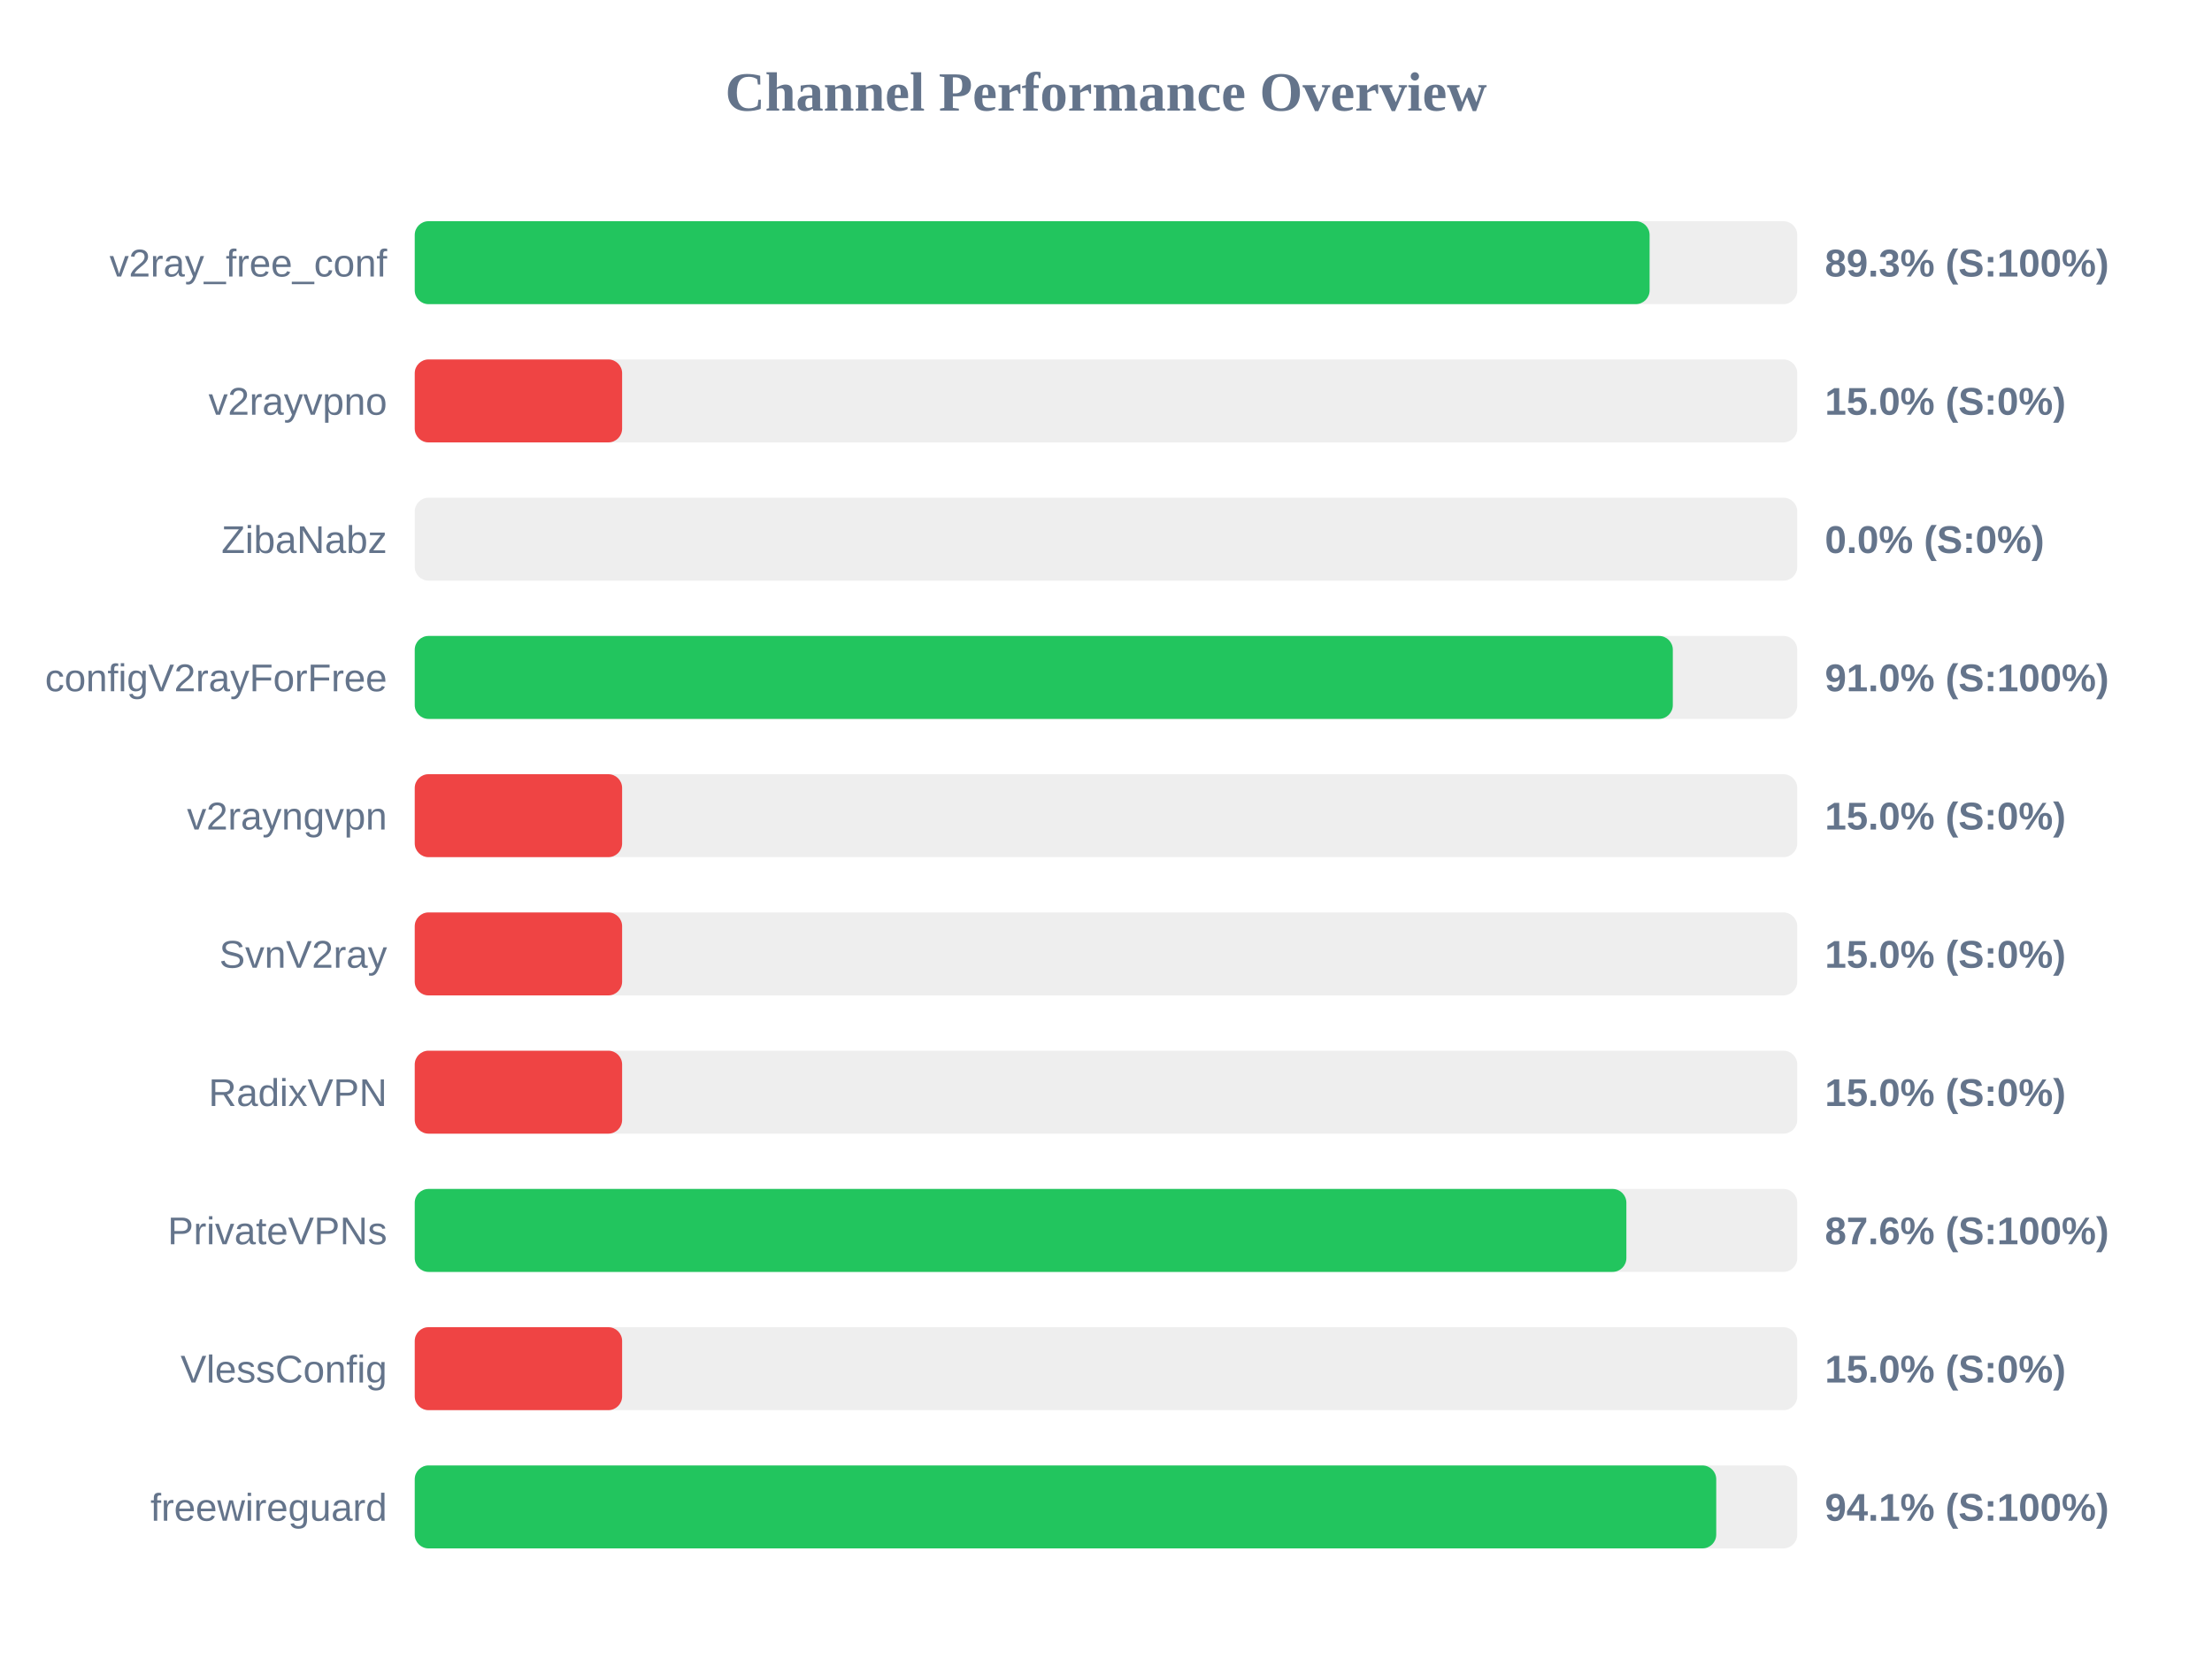
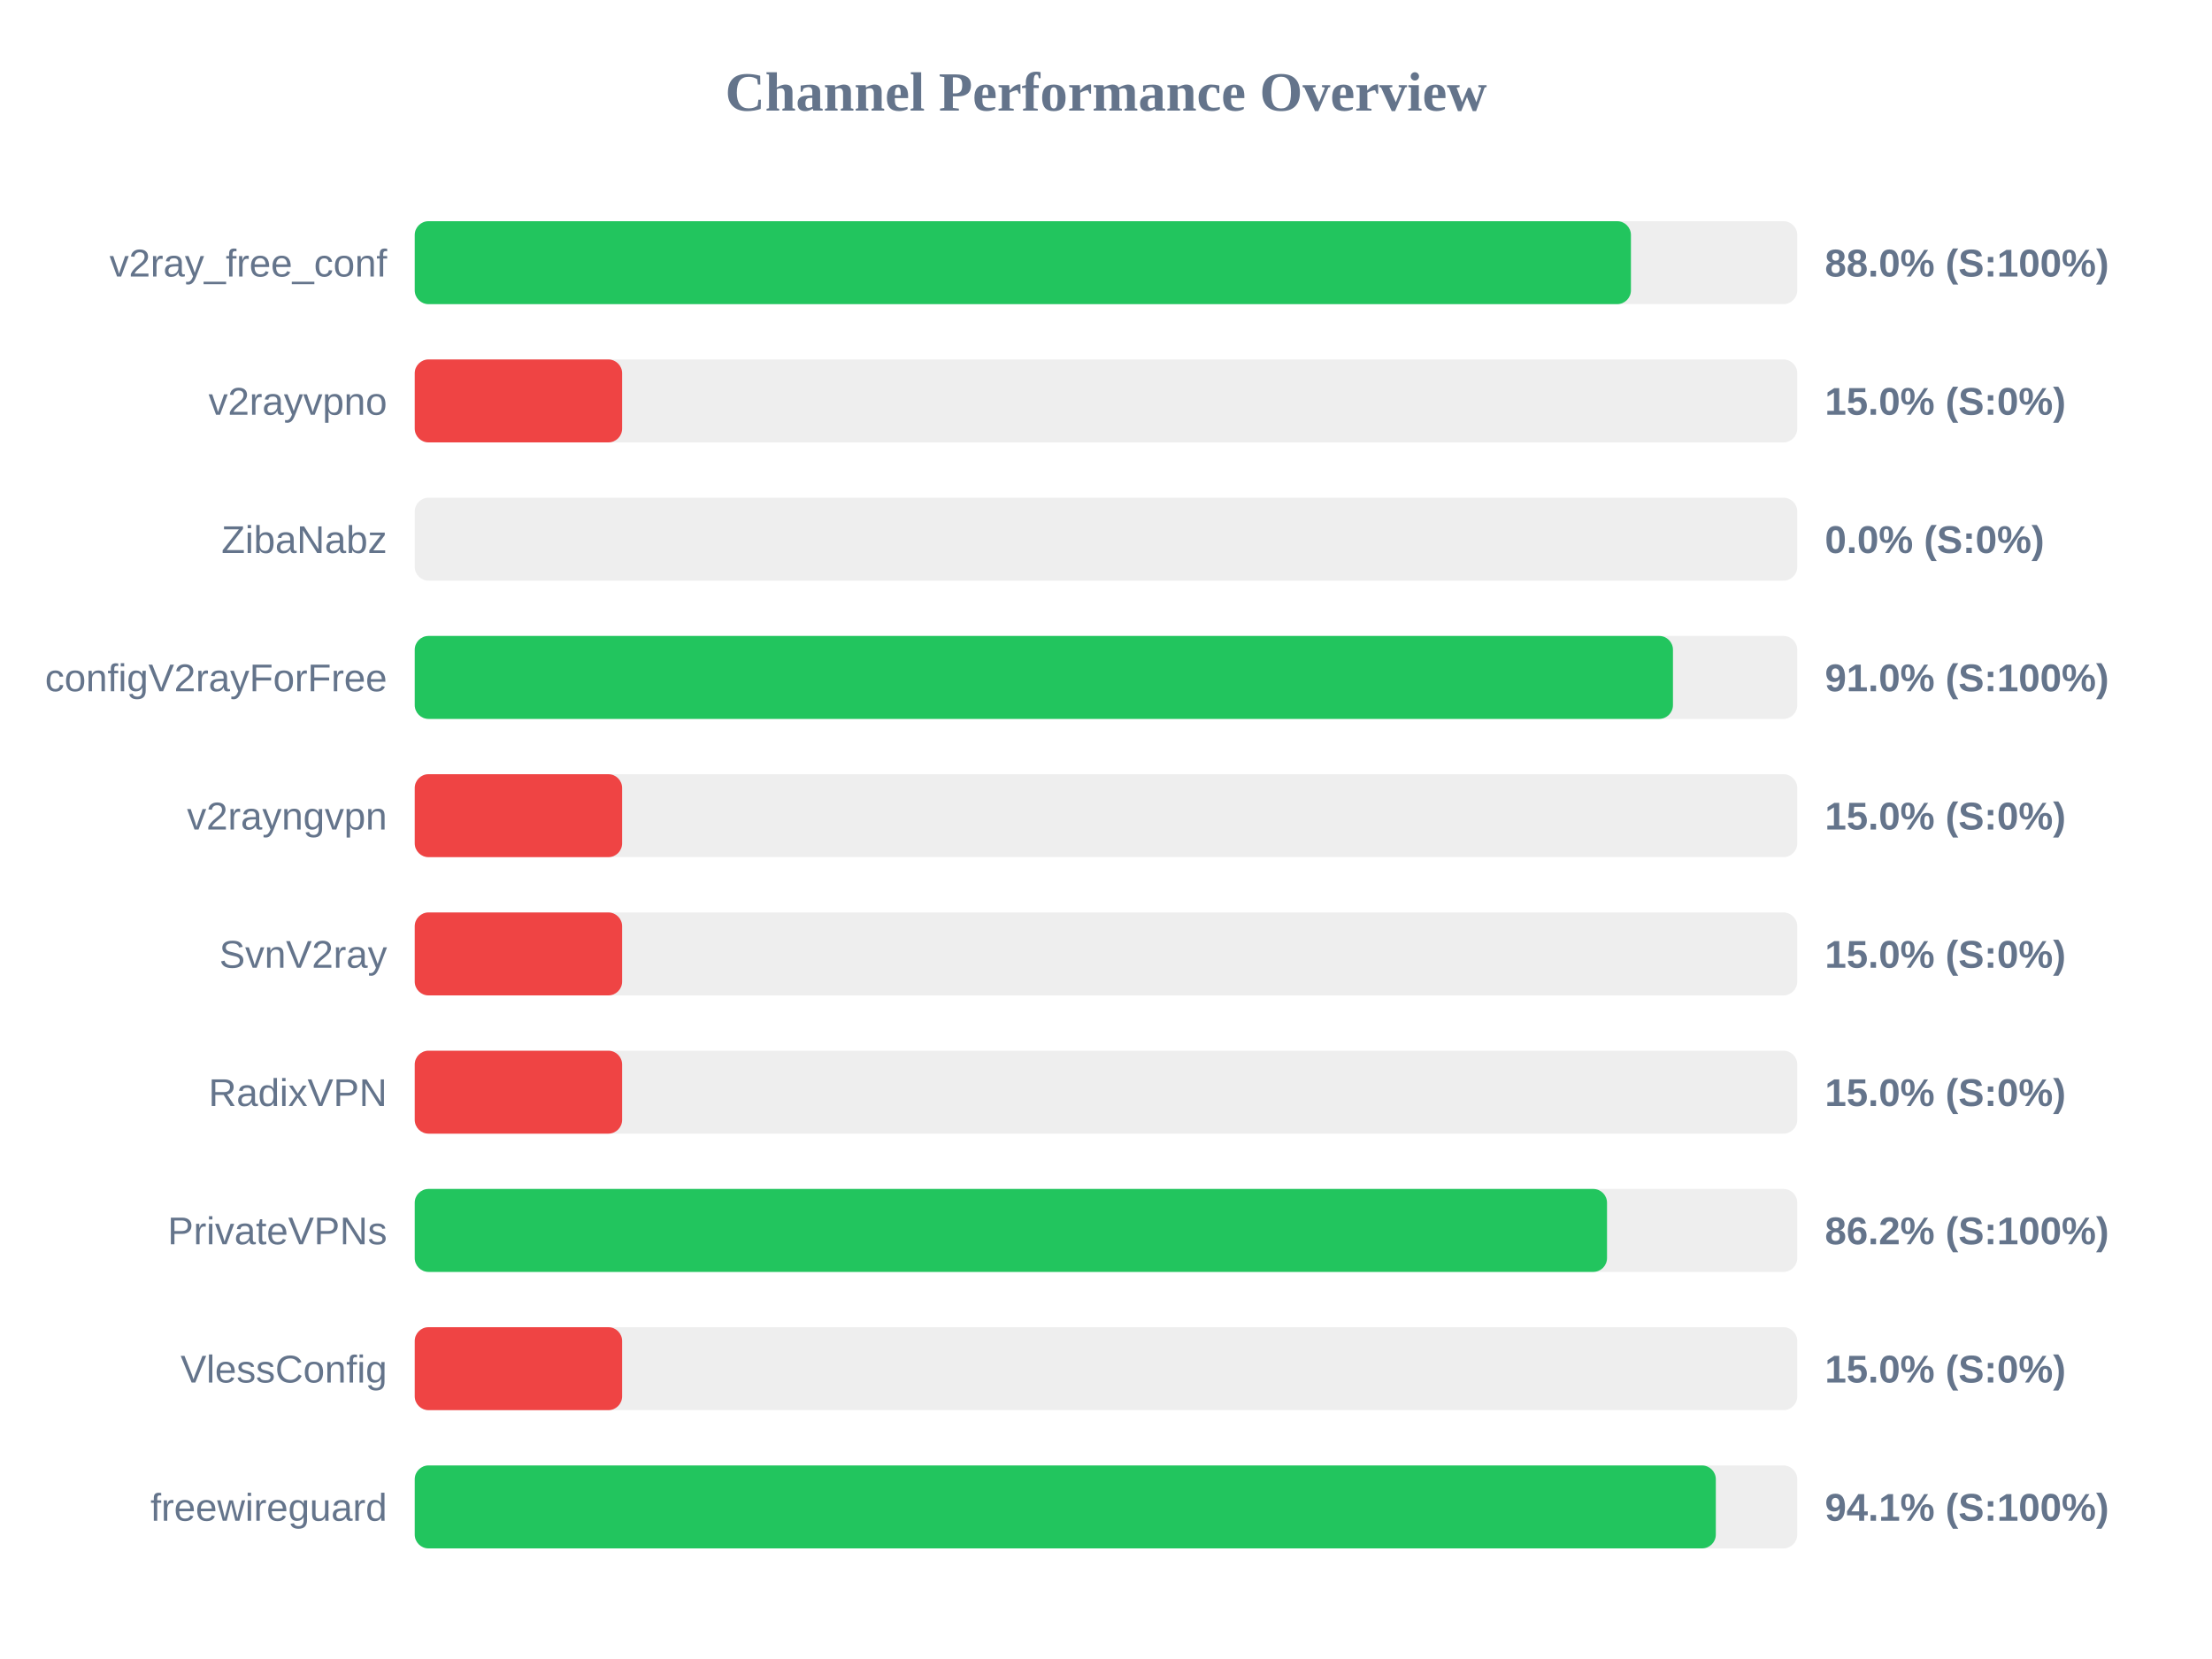
<svg xmlns="http://www.w3.org/2000/svg" width="800" height="600" version="1.1">
  <style>
        .row { font: 14px Arial; fill: #64748b; }
        .score { font: bold 14px Arial; fill: #64748b; }
    </style>
  <text x="400" y="40" text-anchor="middle" font-size="20px" font-weight="bold" fill="#64748b">Channel Performance Overview</text>
  <rect x="150" y="80" width="500" height="30" fill="#eee" rx="5" />
-   <rect x="150" y="80" width="446.6" height="30" fill="#22c55e" rx="5" />
+   <rect x="150" y="80" width="439.85" height="30" fill="#22c55e" rx="5" />
  <text x="140" y="100" text-anchor="end" class="row">v2ray_free_conf</text>
-   <text x="660" y="100" text-anchor="start" class="score">89.3% (S:100%)</text>
+   <text x="660" y="100" text-anchor="start" class="score">88.0% (S:100%)</text>
  <rect x="150" y="130" width="500" height="30" fill="#eee" rx="5" />
  <rect x="150" y="130" width="75.0" height="30" fill="#ef4444" rx="5" />
  <text x="140" y="150" text-anchor="end" class="row">v2rayvpno</text>
  <text x="660" y="150" text-anchor="start" class="score">15.0% (S:0%)</text>
  <rect x="150" y="180" width="500" height="30" fill="#eee" rx="5" />
  <rect x="150" y="180" width="0.0" height="30" fill="#ef4444" rx="5" />
  <text x="140" y="200" text-anchor="end" class="row">ZibaNabz</text>
  <text x="660" y="200" text-anchor="start" class="score">0.0% (S:0%)</text>
  <rect x="150" y="230" width="500" height="30" fill="#eee" rx="5" />
-   <rect x="150" y="230" width="455.0" height="30" fill="#22c55e" rx="5" />
+   <rect x="150" y="230" width="455.05" height="30" fill="#22c55e" rx="5" />
  <text x="140" y="250" text-anchor="end" class="row">configV2rayForFree</text>
  <text x="660" y="250" text-anchor="start" class="score">91.0% (S:100%)</text>
  <rect x="150" y="280" width="500" height="30" fill="#eee" rx="5" />
  <rect x="150" y="280" width="75.0" height="30" fill="#ef4444" rx="5" />
  <text x="140" y="300" text-anchor="end" class="row">v2rayngvpn</text>
  <text x="660" y="300" text-anchor="start" class="score">15.0% (S:0%)</text>
  <rect x="150" y="330" width="500" height="30" fill="#eee" rx="5" />
  <rect x="150" y="330" width="75.0" height="30" fill="#ef4444" rx="5" />
  <text x="140" y="350" text-anchor="end" class="row">SvnV2ray</text>
  <text x="660" y="350" text-anchor="start" class="score">15.0% (S:0%)</text>
  <rect x="150" y="380" width="500" height="30" fill="#eee" rx="5" />
  <rect x="150" y="380" width="75.0" height="30" fill="#ef4444" rx="5" />
  <text x="140" y="400" text-anchor="end" class="row">RadixVPN</text>
  <text x="660" y="400" text-anchor="start" class="score">15.0% (S:0%)</text>
  <rect x="150" y="430" width="500" height="30" fill="#eee" rx="5" />
-   <rect x="150" y="430" width="438.2" height="30" fill="#22c55e" rx="5" />
+   <rect x="150" y="430" width="431.2" height="30" fill="#22c55e" rx="5" />
  <text x="140" y="450" text-anchor="end" class="row">PrivateVPNs</text>
-   <text x="660" y="450" text-anchor="start" class="score">87.6% (S:100%)</text>
+   <text x="660" y="450" text-anchor="start" class="score">86.2% (S:100%)</text>
  <rect x="150" y="480" width="500" height="30" fill="#eee" rx="5" />
  <rect x="150" y="480" width="75.0" height="30" fill="#ef4444" rx="5" />
  <text x="140" y="500" text-anchor="end" class="row">VlessConfig</text>
  <text x="660" y="500" text-anchor="start" class="score">15.0% (S:0%)</text>
  <rect x="150" y="530" width="500" height="30" fill="#eee" rx="5" />
-   <rect x="150" y="530" width="470.7" height="30" fill="#22c55e" rx="5" />
+   <rect x="150" y="530" width="470.55" height="30" fill="#22c55e" rx="5" />
  <text x="140" y="550" text-anchor="end" class="row">freewireguard</text>
  <text x="660" y="550" text-anchor="start" class="score">94.1% (S:100%)</text>
</svg>
